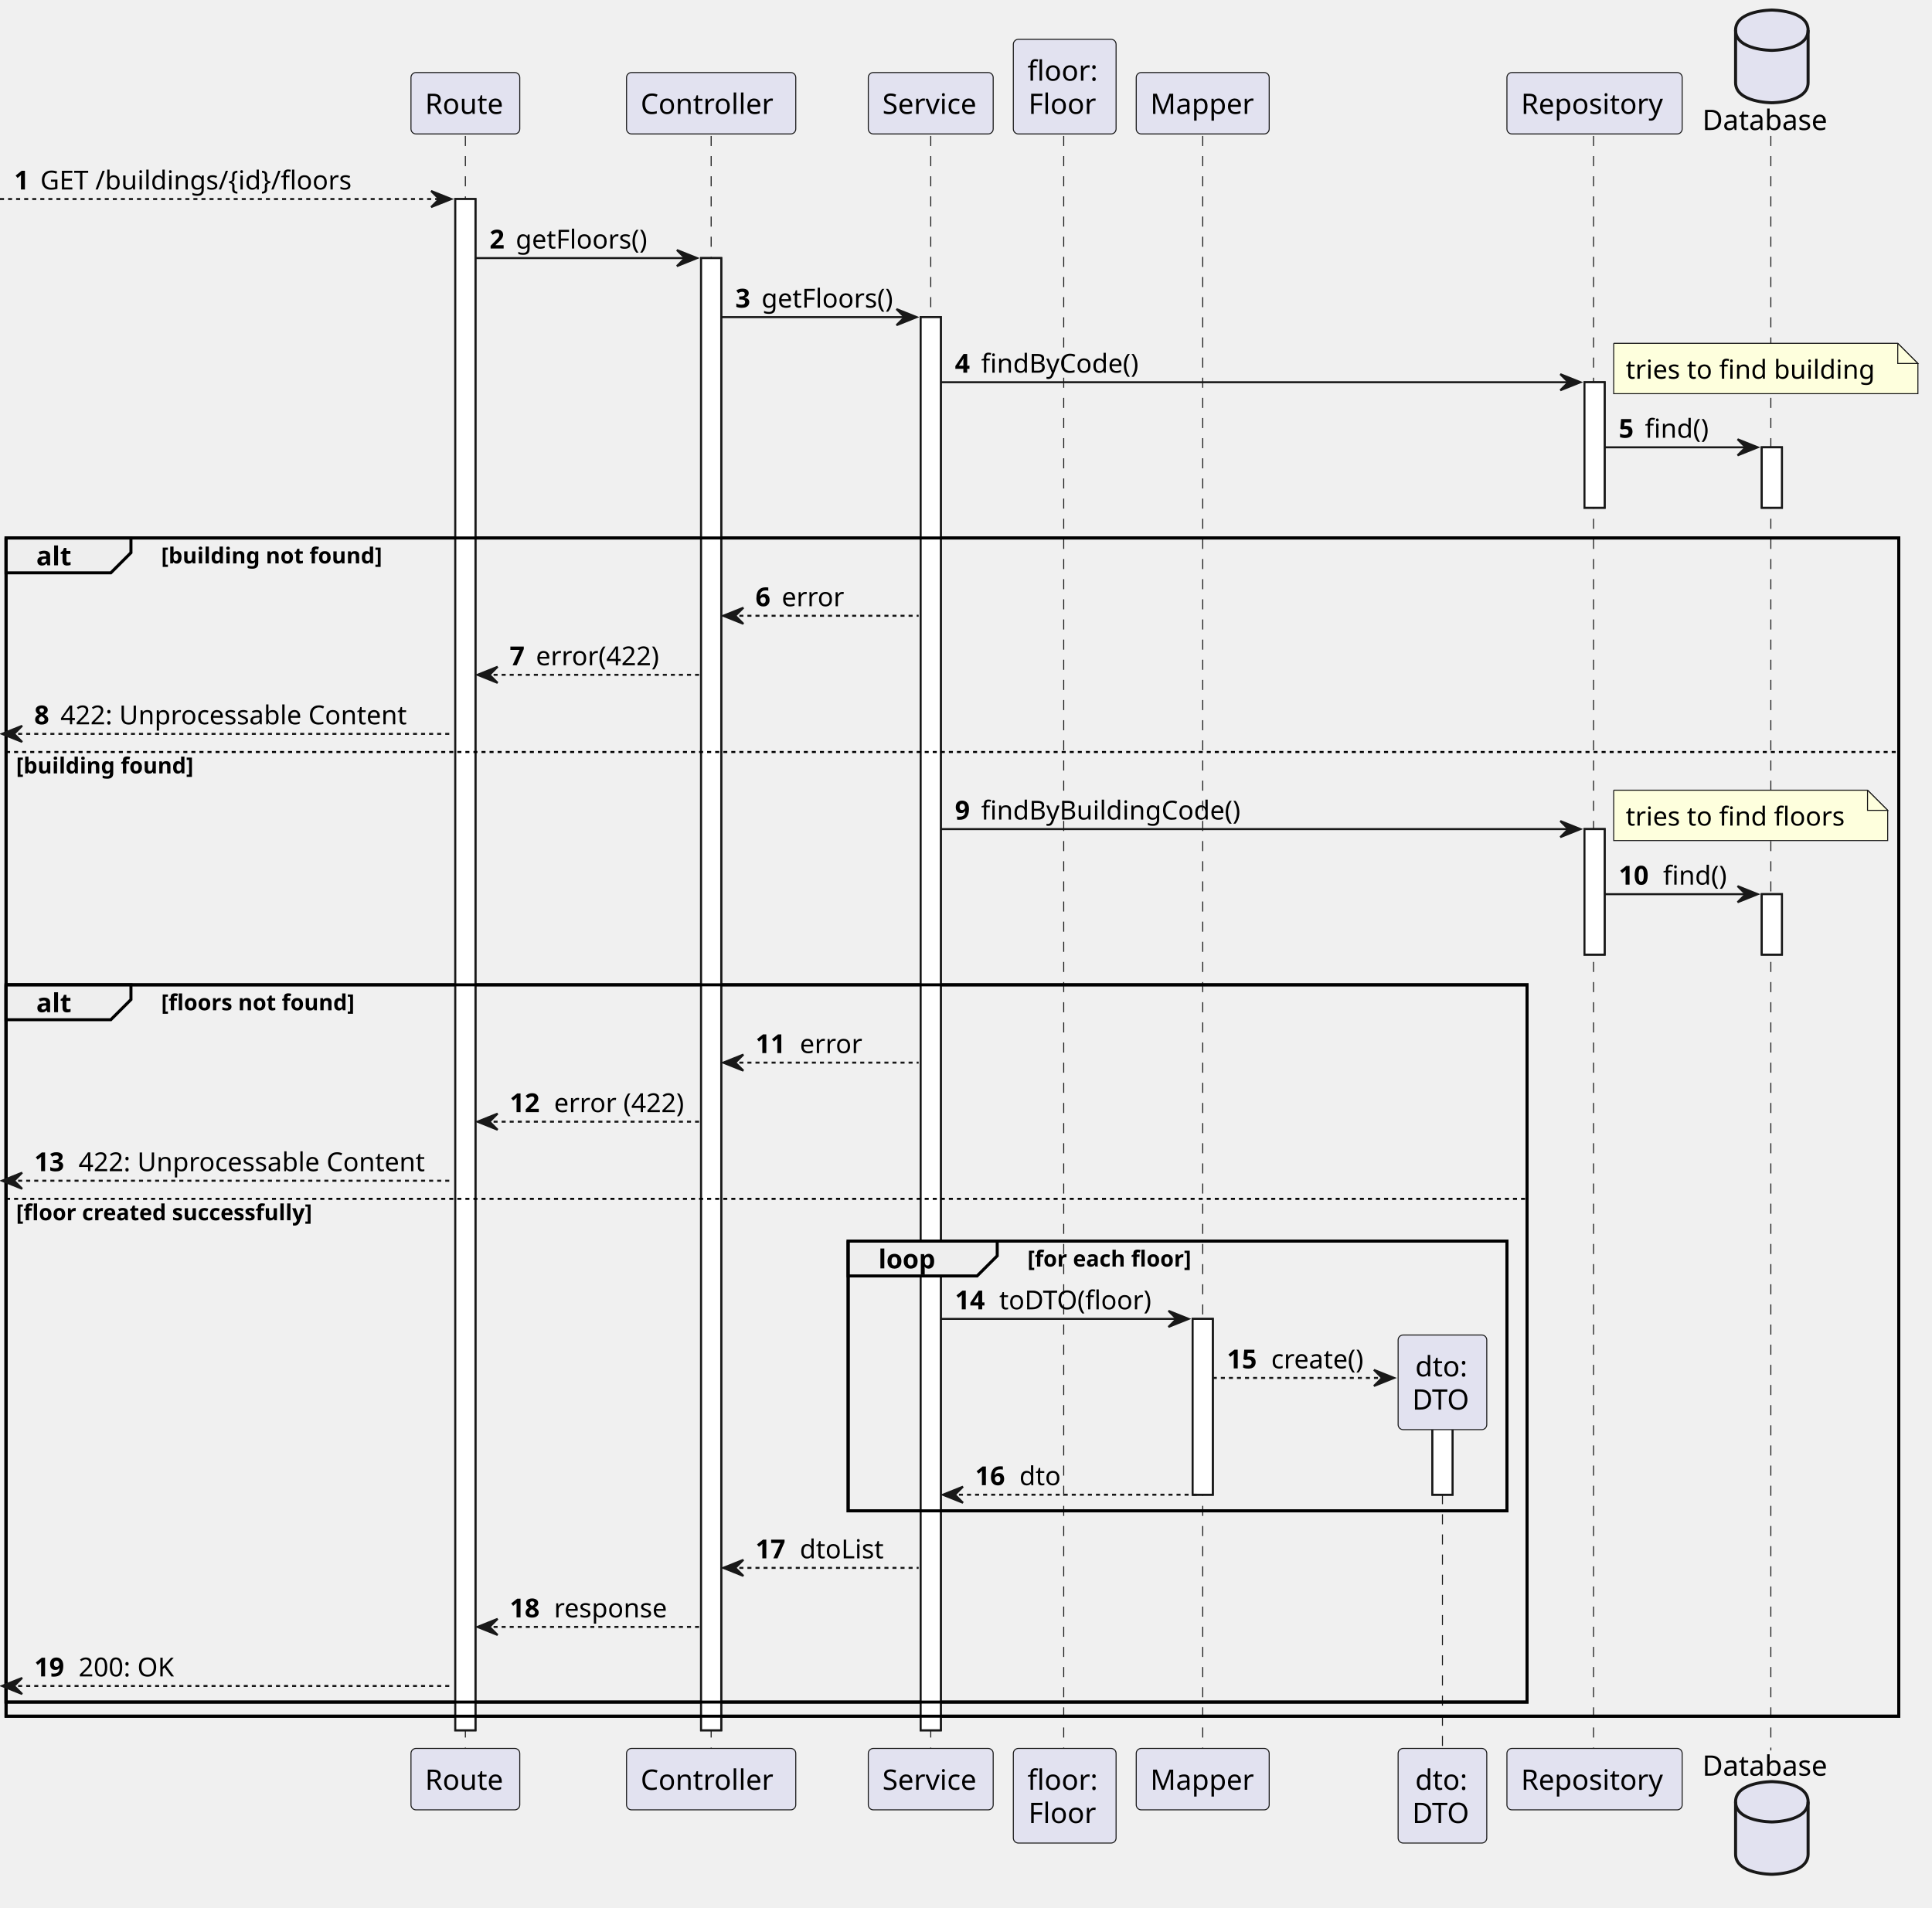
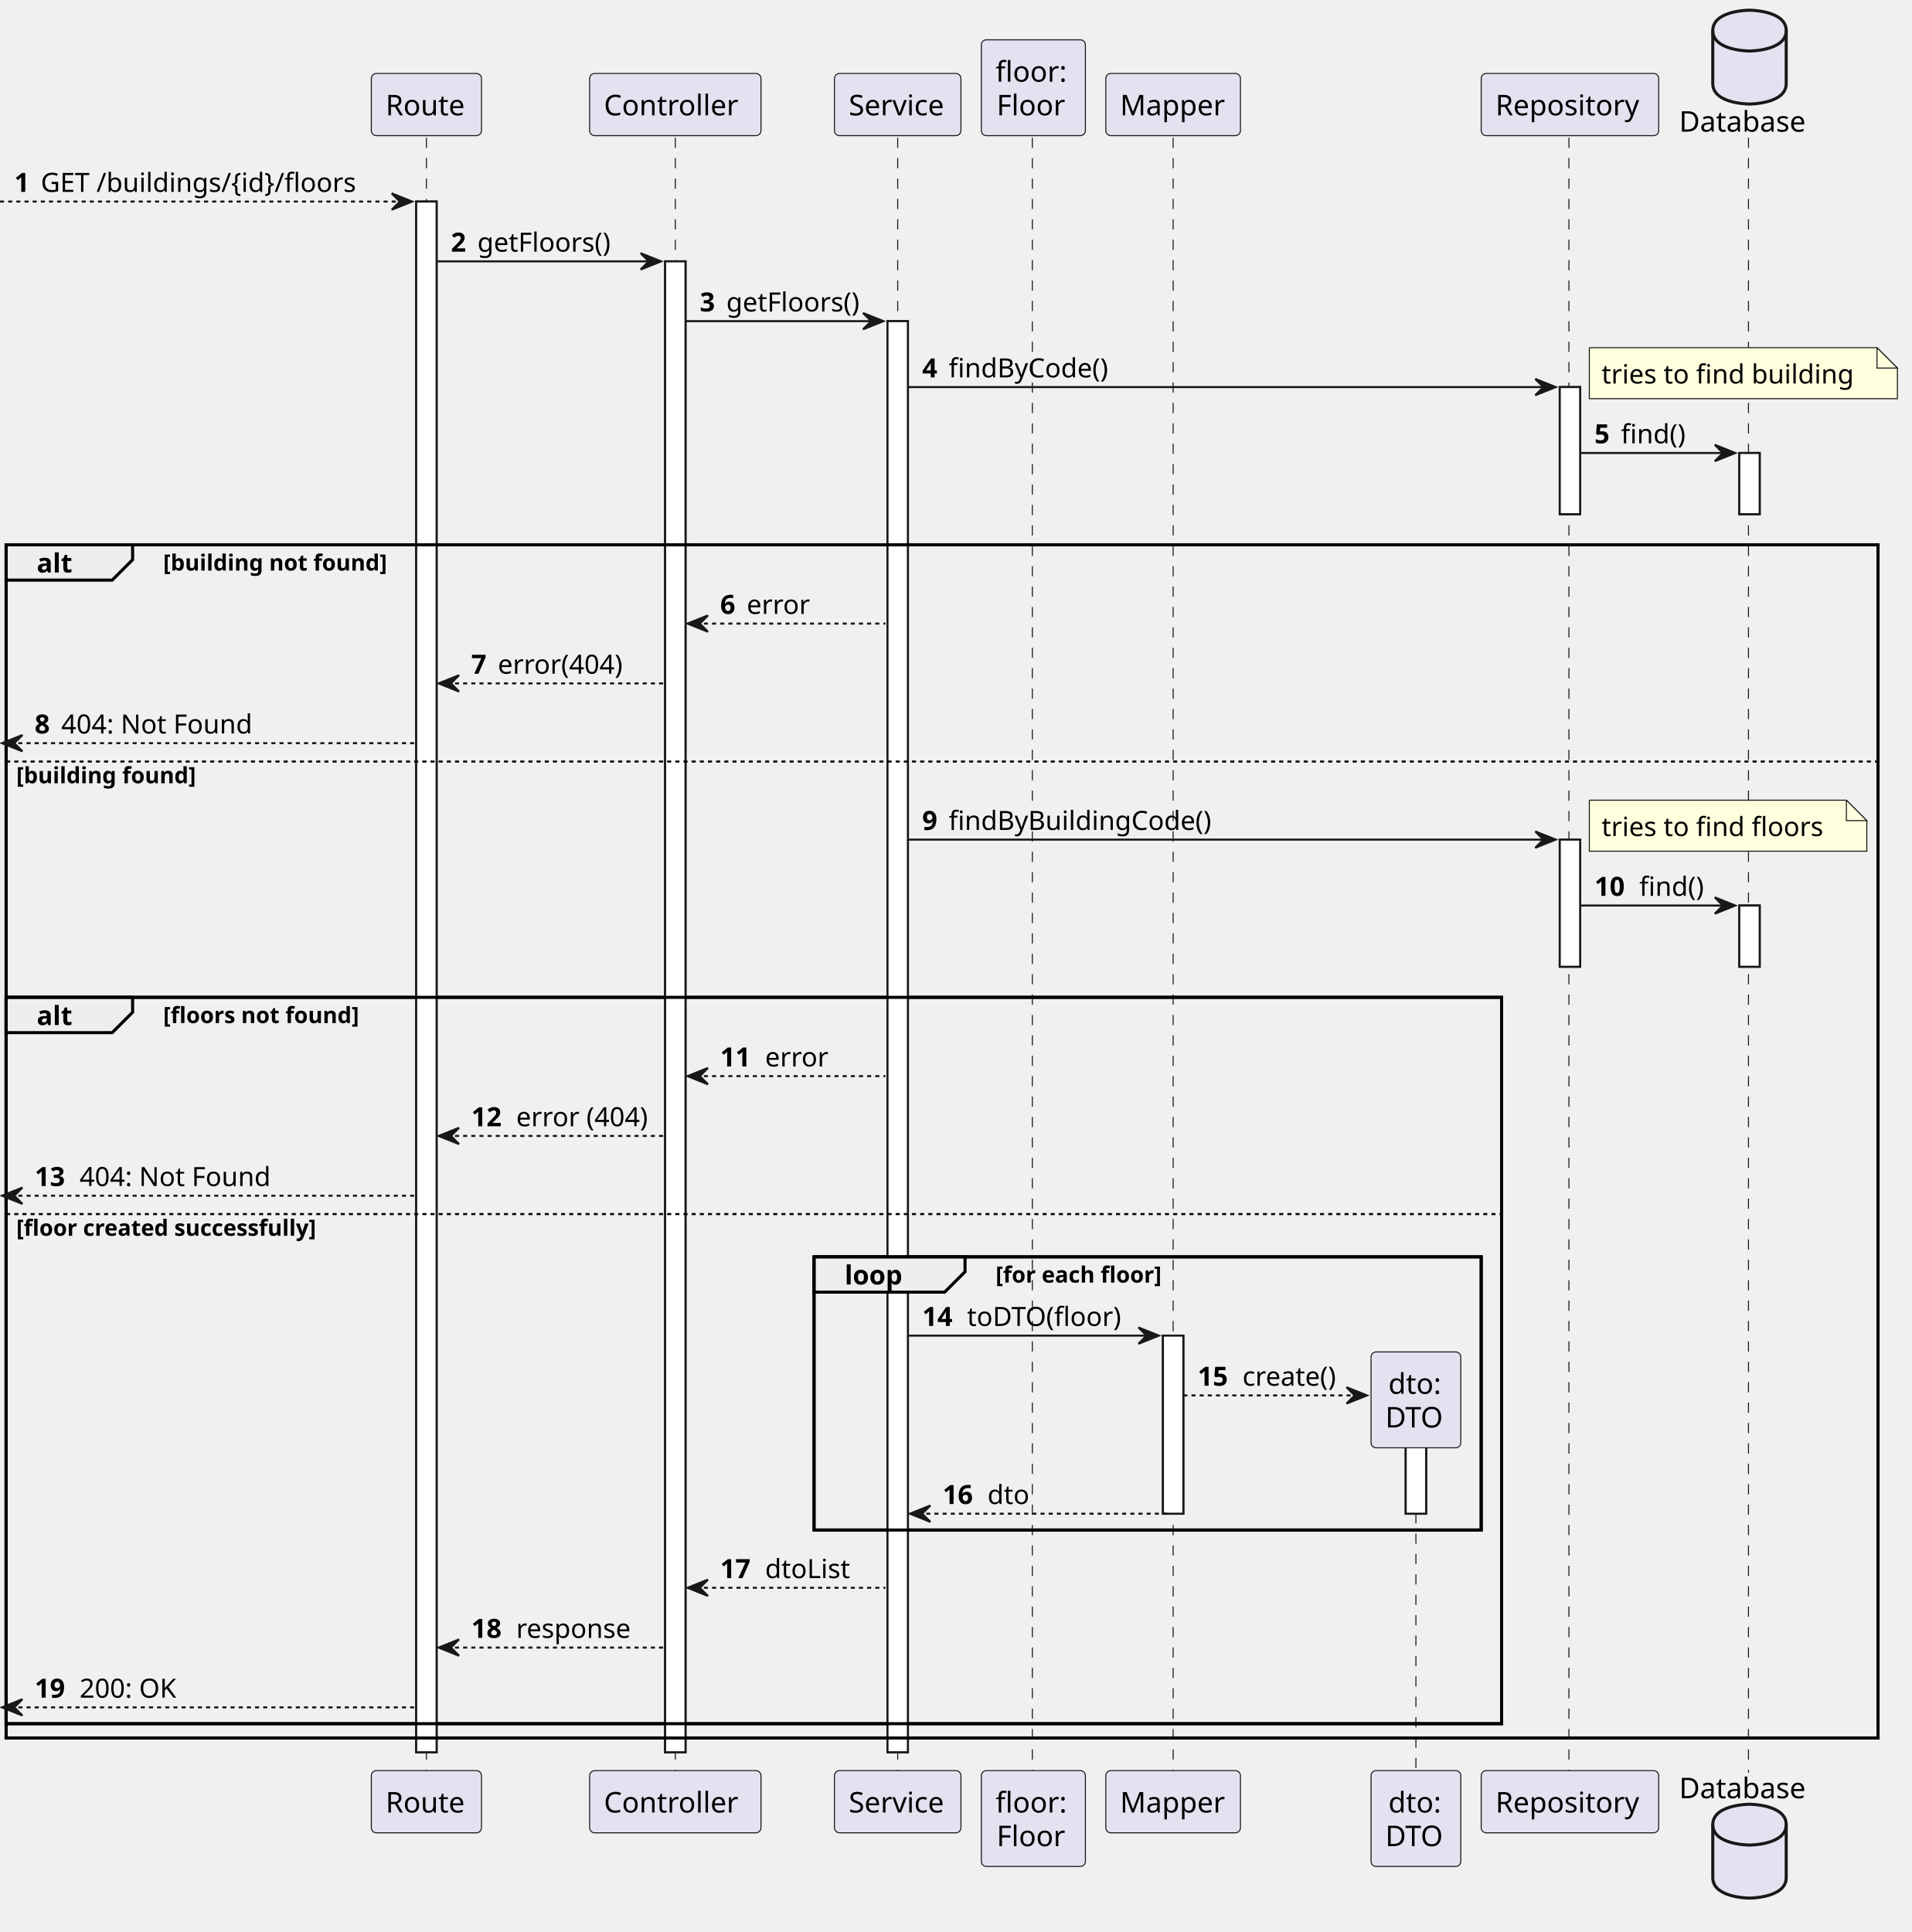
- <svg xmlns="http://www.w3.org/2000/svg" contentStyleType="text/css" height="947px" preserveAspectRatio="none" style="width:959px;height:947px;background:#FFFFFF;" version="1.1" viewBox="0 0 959 947" width="959px" zoomAndPan="magnify">
+ <svg xmlns="http://www.w3.org/2000/svg" contentStyleType="text/css" height="947px" preserveAspectRatio="none" style="width:937px;height:947px;background:#FFFFFF;" version="1.1" viewBox="0 0 937 947" width="937px" zoomAndPan="magnify">
  <defs />
  <g>
-     <rect fill="#FFFFFF" height="760.098" style="stroke:#181818;stroke-width:1.0;" width="10" x="226" y="98.799" />
-     <rect fill="#FFFFFF" height="730.787" style="stroke:#181818;stroke-width:1.0;" width="10" x="348" y="128.109" />
-     <rect fill="#FFFFFF" height="701.477" style="stroke:#181818;stroke-width:1.0;" width="10" x="457" y="157.42" />
-     <rect fill="#FFFFFF" height="87.287" style="stroke:#181818;stroke-width:1.0;" width="10" x="592" y="654.678" />
-     <rect fill="#FFFFFF" height="47.977" style="stroke:#181818;stroke-width:1.0;" width="10" x="711" y="693.988" />
-     <rect fill="#FFFFFF" height="62.31" style="stroke:#181818;stroke-width:1.0;" width="10" x="786.5" y="189.731" />
-     <rect fill="#FFFFFF" height="62.31" style="stroke:#181818;stroke-width:1.0;" width="10" x="786.5" y="411.549" />
-     <rect fill="#FFFFFF" height="30" style="stroke:#181818;stroke-width:1.0;" width="10" x="874.5" y="222.041" />
-     <rect fill="#FFFFFF" height="30" style="stroke:#181818;stroke-width:1.0;" width="10" x="874.5" y="443.859" />
-     <rect fill="none" height="584.856" style="stroke:#000000;stroke-width:1.5;" width="939.5" x="3" y="267.041" />
-     <rect fill="none" height="356.037" style="stroke:#000000;stroke-width:1.5;" width="755" x="3" y="488.859" />
-     <rect fill="none" height="133.908" style="stroke:#000000;stroke-width:1.5;" width="327" x="421" y="616.057" />
-     <line style="stroke:#181818;stroke-width:0.5;stroke-dasharray:5.0,5.0;" x1="231" x2="231" y1="67.488" y2="868.896" />
-     <line style="stroke:#181818;stroke-width:0.5;stroke-dasharray:5.0,5.0;" x1="353" x2="353" y1="67.488" y2="868.896" />
-     <line style="stroke:#181818;stroke-width:0.5;stroke-dasharray:5.0,5.0;" x1="462" x2="462" y1="67.488" y2="868.896" />
-     <line style="stroke:#181818;stroke-width:0.5;stroke-dasharray:5.0,5.0;" x1="528" x2="528" y1="67.488" y2="868.896" />
-     <line style="stroke:#181818;stroke-width:0.5;stroke-dasharray:5.0,5.0;" x1="597" x2="597" y1="67.488" y2="868.896" />
-     <line style="stroke:#181818;stroke-width:0.5;stroke-dasharray:5.0,5.0;" x1="716" x2="716" y1="701.666" y2="868.896" />
-     <line style="stroke:#181818;stroke-width:0.5;stroke-dasharray:5.0,5.0;" x1="791" x2="791" y1="67.488" y2="868.896" />
-     <line style="stroke:#181818;stroke-width:0.5;stroke-dasharray:5.0,5.0;" x1="879" x2="879" y1="67.488" y2="868.896" />
-     <rect fill="#E2E2F0" height="30.488" rx="2.5" ry="2.5" style="stroke:#181818;stroke-width:0.5;" width="54" x="204" y="36" />
-     <text fill="#000000" font-family="sans-serif" font-size="14" lengthAdjust="spacing" textLength="40" x="211" y="56.535">Route</text>
-     <rect fill="#E2E2F0" height="30.488" rx="2.5" ry="2.5" style="stroke:#181818;stroke-width:0.5;" width="54" x="204" y="867.896" />
-     <text fill="#000000" font-family="sans-serif" font-size="14" lengthAdjust="spacing" textLength="40" x="211" y="888.432">Route</text>
-     <rect fill="#E2E2F0" height="30.488" rx="2.5" ry="2.5" style="stroke:#181818;stroke-width:0.5;" width="84" x="311" y="36" />
-     <text fill="#000000" font-family="sans-serif" font-size="14" lengthAdjust="spacing" textLength="70" x="318" y="56.535">Controller</text>
-     <rect fill="#E2E2F0" height="30.488" rx="2.5" ry="2.5" style="stroke:#181818;stroke-width:0.5;" width="84" x="311" y="867.896" />
-     <text fill="#000000" font-family="sans-serif" font-size="14" lengthAdjust="spacing" textLength="70" x="318" y="888.432">Controller</text>
-     <rect fill="#E2E2F0" height="30.488" rx="2.5" ry="2.5" style="stroke:#181818;stroke-width:0.5;" width="62" x="431" y="36" />
-     <text fill="#000000" font-family="sans-serif" font-size="14" lengthAdjust="spacing" textLength="48" x="438" y="56.535">Service</text>
-     <rect fill="#E2E2F0" height="30.488" rx="2.5" ry="2.5" style="stroke:#181818;stroke-width:0.5;" width="62" x="431" y="867.896" />
-     <text fill="#000000" font-family="sans-serif" font-size="14" lengthAdjust="spacing" textLength="48" x="438" y="888.432">Service</text>
-     <rect fill="#E2E2F0" height="46.977" rx="2.5" ry="2.5" style="stroke:#181818;stroke-width:0.5;" width="51" x="503" y="19.512" />
-     <text fill="#000000" font-family="sans-serif" font-size="14" lengthAdjust="spacing" textLength="37" x="510" y="40.047">floor:</text>
-     <text fill="#000000" font-family="sans-serif" font-size="14" lengthAdjust="spacing" textLength="36" x="510.5" y="56.535">Floor</text>
-     <rect fill="#E2E2F0" height="46.977" rx="2.5" ry="2.5" style="stroke:#181818;stroke-width:0.5;" width="51" x="503" y="867.896" />
-     <text fill="#000000" font-family="sans-serif" font-size="14" lengthAdjust="spacing" textLength="37" x="510" y="888.432">floor:</text>
-     <text fill="#000000" font-family="sans-serif" font-size="14" lengthAdjust="spacing" textLength="36" x="510.5" y="904.92">Floor</text>
-     <rect fill="#E2E2F0" height="30.488" rx="2.5" ry="2.5" style="stroke:#181818;stroke-width:0.5;" width="66" x="564" y="36" />
-     <text fill="#000000" font-family="sans-serif" font-size="14" lengthAdjust="spacing" textLength="52" x="571" y="56.535">Mapper</text>
-     <rect fill="#E2E2F0" height="30.488" rx="2.5" ry="2.5" style="stroke:#181818;stroke-width:0.5;" width="66" x="564" y="867.896" />
-     <text fill="#000000" font-family="sans-serif" font-size="14" lengthAdjust="spacing" textLength="52" x="571" y="888.432">Mapper</text>
-     <rect fill="#E2E2F0" height="46.977" rx="2.5" ry="2.5" style="stroke:#181818;stroke-width:0.5;" width="44" x="694" y="867.896" />
-     <text fill="#000000" font-family="sans-serif" font-size="14" lengthAdjust="spacing" textLength="27" x="702.5" y="888.432">dto:</text>
-     <text fill="#000000" font-family="sans-serif" font-size="14" lengthAdjust="spacing" textLength="30" x="701" y="904.92">DTO</text>
-     <rect fill="#E2E2F0" height="30.488" rx="2.5" ry="2.5" style="stroke:#181818;stroke-width:0.5;" width="87" x="748" y="36" />
-     <text fill="#000000" font-family="sans-serif" font-size="14" lengthAdjust="spacing" textLength="73" x="755" y="56.535">Repository</text>
-     <rect fill="#E2E2F0" height="30.488" rx="2.5" ry="2.5" style="stroke:#181818;stroke-width:0.5;" width="87" x="748" y="867.896" />
-     <text fill="#000000" font-family="sans-serif" font-size="14" lengthAdjust="spacing" textLength="73" x="755" y="888.432">Repository</text>
-     <text fill="#000000" font-family="sans-serif" font-size="14" lengthAdjust="spacing" textLength="63" x="845" y="64.535">Database</text>
-     <path d="M861.5,15 C861.5,5 879.5,5 879.5,5 C879.5,5 897.5,5 897.5,15 L897.5,41 C897.5,51 879.5,51 879.5,51 C879.5,51 861.5,51 861.5,41 L861.5,15 " fill="#E2E2F0" style="stroke:#181818;stroke-width:1.5;" />
-     <path d="M861.5,15 C861.5,25 879.5,25 879.5,25 C879.5,25 897.5,25 897.5,15 " fill="none" style="stroke:#181818;stroke-width:1.5;" />
-     <text fill="#000000" font-family="sans-serif" font-size="14" lengthAdjust="spacing" textLength="63" x="845" y="881.432">Database</text>
-     <path d="M861.5,894.385 C861.5,884.385 879.5,884.385 879.5,884.385 C879.5,884.385 897.5,884.385 897.5,894.385 L897.5,920.385 C897.5,930.385 879.5,930.385 879.5,930.385 C879.5,930.385 861.5,930.385 861.5,920.385 L861.5,894.385 " fill="#E2E2F0" style="stroke:#181818;stroke-width:1.5;" />
-     <path d="M861.5,894.385 C861.5,904.385 879.5,904.385 879.5,904.385 C879.5,904.385 897.5,904.385 897.5,894.385 " fill="none" style="stroke:#181818;stroke-width:1.5;" />
-     <rect fill="#FFFFFF" height="760.098" style="stroke:#181818;stroke-width:1.0;" width="10" x="226" y="98.799" />
-     <rect fill="#FFFFFF" height="730.787" style="stroke:#181818;stroke-width:1.0;" width="10" x="348" y="128.109" />
-     <rect fill="#FFFFFF" height="701.477" style="stroke:#181818;stroke-width:1.0;" width="10" x="457" y="157.42" />
-     <rect fill="#FFFFFF" height="87.287" style="stroke:#181818;stroke-width:1.0;" width="10" x="592" y="654.678" />
-     <rect fill="#FFFFFF" height="47.977" style="stroke:#181818;stroke-width:1.0;" width="10" x="711" y="693.988" />
-     <rect fill="#FFFFFF" height="62.31" style="stroke:#181818;stroke-width:1.0;" width="10" x="786.5" y="189.731" />
-     <rect fill="#FFFFFF" height="62.31" style="stroke:#181818;stroke-width:1.0;" width="10" x="786.5" y="411.549" />
-     <rect fill="#FFFFFF" height="30" style="stroke:#181818;stroke-width:1.0;" width="10" x="874.5" y="222.041" />
-     <rect fill="#FFFFFF" height="30" style="stroke:#181818;stroke-width:1.0;" width="10" x="874.5" y="443.859" />
-     <polygon fill="#181818" points="214,94.799,224,98.799,214,102.799,218,98.799" style="stroke:#181818;stroke-width:1.0;" />
-     <line style="stroke:#181818;stroke-width:1.0;stroke-dasharray:2.0,2.0;" x1="0" x2="220" y1="98.799" y2="98.799" />
+     <rect fill="#FFFFFF" height="760.098" style="stroke:#181818;stroke-width:1.0;" width="10" x="204" y="98.799" />
+     <rect fill="#FFFFFF" height="730.787" style="stroke:#181818;stroke-width:1.0;" width="10" x="326" y="128.109" />
+     <rect fill="#FFFFFF" height="701.477" style="stroke:#181818;stroke-width:1.0;" width="10" x="435" y="157.42" />
+     <rect fill="#FFFFFF" height="87.287" style="stroke:#181818;stroke-width:1.0;" width="10" x="570" y="654.678" />
+     <rect fill="#FFFFFF" height="47.977" style="stroke:#181818;stroke-width:1.0;" width="10" x="689" y="693.988" />
+     <rect fill="#FFFFFF" height="62.31" style="stroke:#181818;stroke-width:1.0;" width="10" x="764.5" y="189.731" />
+     <rect fill="#FFFFFF" height="62.31" style="stroke:#181818;stroke-width:1.0;" width="10" x="764.5" y="411.549" />
+     <rect fill="#FFFFFF" height="30" style="stroke:#181818;stroke-width:1.0;" width="10" x="852.5" y="222.041" />
+     <rect fill="#FFFFFF" height="30" style="stroke:#181818;stroke-width:1.0;" width="10" x="852.5" y="443.859" />
+     <rect fill="none" height="584.856" style="stroke:#000000;stroke-width:1.5;" width="917.5" x="3" y="267.041" />
+     <rect fill="none" height="356.037" style="stroke:#000000;stroke-width:1.5;" width="733" x="3" y="488.859" />
+     <rect fill="none" height="133.908" style="stroke:#000000;stroke-width:1.5;" width="327" x="399" y="616.057" />
+     <line style="stroke:#181818;stroke-width:0.5;stroke-dasharray:5.0,5.0;" x1="209" x2="209" y1="67.488" y2="868.896" />
+     <line style="stroke:#181818;stroke-width:0.5;stroke-dasharray:5.0,5.0;" x1="331" x2="331" y1="67.488" y2="868.896" />
+     <line style="stroke:#181818;stroke-width:0.5;stroke-dasharray:5.0,5.0;" x1="440" x2="440" y1="67.488" y2="868.896" />
+     <line style="stroke:#181818;stroke-width:0.5;stroke-dasharray:5.0,5.0;" x1="506" x2="506" y1="67.488" y2="868.896" />
+     <line style="stroke:#181818;stroke-width:0.5;stroke-dasharray:5.0,5.0;" x1="575" x2="575" y1="67.488" y2="868.896" />
+     <line style="stroke:#181818;stroke-width:0.5;stroke-dasharray:5.0,5.0;" x1="694" x2="694" y1="701.666" y2="868.896" />
+     <line style="stroke:#181818;stroke-width:0.5;stroke-dasharray:5.0,5.0;" x1="769" x2="769" y1="67.488" y2="868.896" />
+     <line style="stroke:#181818;stroke-width:0.5;stroke-dasharray:5.0,5.0;" x1="857" x2="857" y1="67.488" y2="868.896" />
+     <rect fill="#E2E2F0" height="30.488" rx="2.5" ry="2.5" style="stroke:#181818;stroke-width:0.5;" width="54" x="182" y="36" />
+     <text fill="#000000" font-family="sans-serif" font-size="14" lengthAdjust="spacing" textLength="40" x="189" y="56.535">Route</text>
+     <rect fill="#E2E2F0" height="30.488" rx="2.5" ry="2.5" style="stroke:#181818;stroke-width:0.5;" width="54" x="182" y="867.896" />
+     <text fill="#000000" font-family="sans-serif" font-size="14" lengthAdjust="spacing" textLength="40" x="189" y="888.432">Route</text>
+     <rect fill="#E2E2F0" height="30.488" rx="2.5" ry="2.5" style="stroke:#181818;stroke-width:0.5;" width="84" x="289" y="36" />
+     <text fill="#000000" font-family="sans-serif" font-size="14" lengthAdjust="spacing" textLength="70" x="296" y="56.535">Controller</text>
+     <rect fill="#E2E2F0" height="30.488" rx="2.5" ry="2.5" style="stroke:#181818;stroke-width:0.5;" width="84" x="289" y="867.896" />
+     <text fill="#000000" font-family="sans-serif" font-size="14" lengthAdjust="spacing" textLength="70" x="296" y="888.432">Controller</text>
+     <rect fill="#E2E2F0" height="30.488" rx="2.5" ry="2.5" style="stroke:#181818;stroke-width:0.5;" width="62" x="409" y="36" />
+     <text fill="#000000" font-family="sans-serif" font-size="14" lengthAdjust="spacing" textLength="48" x="416" y="56.535">Service</text>
+     <rect fill="#E2E2F0" height="30.488" rx="2.5" ry="2.5" style="stroke:#181818;stroke-width:0.5;" width="62" x="409" y="867.896" />
+     <text fill="#000000" font-family="sans-serif" font-size="14" lengthAdjust="spacing" textLength="48" x="416" y="888.432">Service</text>
+     <rect fill="#E2E2F0" height="46.977" rx="2.5" ry="2.5" style="stroke:#181818;stroke-width:0.5;" width="51" x="481" y="19.512" />
+     <text fill="#000000" font-family="sans-serif" font-size="14" lengthAdjust="spacing" textLength="37" x="488" y="40.047">floor:</text>
+     <text fill="#000000" font-family="sans-serif" font-size="14" lengthAdjust="spacing" textLength="36" x="488.5" y="56.535">Floor</text>
+     <rect fill="#E2E2F0" height="46.977" rx="2.5" ry="2.5" style="stroke:#181818;stroke-width:0.5;" width="51" x="481" y="867.896" />
+     <text fill="#000000" font-family="sans-serif" font-size="14" lengthAdjust="spacing" textLength="37" x="488" y="888.432">floor:</text>
+     <text fill="#000000" font-family="sans-serif" font-size="14" lengthAdjust="spacing" textLength="36" x="488.5" y="904.92">Floor</text>
+     <rect fill="#E2E2F0" height="30.488" rx="2.5" ry="2.5" style="stroke:#181818;stroke-width:0.5;" width="66" x="542" y="36" />
+     <text fill="#000000" font-family="sans-serif" font-size="14" lengthAdjust="spacing" textLength="52" x="549" y="56.535">Mapper</text>
+     <rect fill="#E2E2F0" height="30.488" rx="2.5" ry="2.5" style="stroke:#181818;stroke-width:0.5;" width="66" x="542" y="867.896" />
+     <text fill="#000000" font-family="sans-serif" font-size="14" lengthAdjust="spacing" textLength="52" x="549" y="888.432">Mapper</text>
+     <rect fill="#E2E2F0" height="46.977" rx="2.5" ry="2.5" style="stroke:#181818;stroke-width:0.5;" width="44" x="672" y="867.896" />
+     <text fill="#000000" font-family="sans-serif" font-size="14" lengthAdjust="spacing" textLength="27" x="680.5" y="888.432">dto:</text>
+     <text fill="#000000" font-family="sans-serif" font-size="14" lengthAdjust="spacing" textLength="30" x="679" y="904.92">DTO</text>
+     <rect fill="#E2E2F0" height="30.488" rx="2.5" ry="2.5" style="stroke:#181818;stroke-width:0.5;" width="87" x="726" y="36" />
+     <text fill="#000000" font-family="sans-serif" font-size="14" lengthAdjust="spacing" textLength="73" x="733" y="56.535">Repository</text>
+     <rect fill="#E2E2F0" height="30.488" rx="2.5" ry="2.5" style="stroke:#181818;stroke-width:0.5;" width="87" x="726" y="867.896" />
+     <text fill="#000000" font-family="sans-serif" font-size="14" lengthAdjust="spacing" textLength="73" x="733" y="888.432">Repository</text>
+     <text fill="#000000" font-family="sans-serif" font-size="14" lengthAdjust="spacing" textLength="63" x="823" y="64.535">Database</text>
+     <path d="M839.5,15 C839.5,5 857.5,5 857.5,5 C857.5,5 875.5,5 875.5,15 L875.5,41 C875.5,51 857.5,51 857.5,51 C857.5,51 839.5,51 839.5,41 L839.5,15 " fill="#E2E2F0" style="stroke:#181818;stroke-width:1.5;" />
+     <path d="M839.5,15 C839.5,25 857.5,25 857.5,25 C857.5,25 875.5,25 875.5,15 " fill="none" style="stroke:#181818;stroke-width:1.5;" />
+     <text fill="#000000" font-family="sans-serif" font-size="14" lengthAdjust="spacing" textLength="63" x="823" y="881.432">Database</text>
+     <path d="M839.5,894.385 C839.5,884.385 857.5,884.385 857.5,884.385 C857.5,884.385 875.5,884.385 875.5,894.385 L875.5,920.385 C875.5,930.385 857.5,930.385 857.5,930.385 C857.5,930.385 839.5,930.385 839.5,920.385 L839.5,894.385 " fill="#E2E2F0" style="stroke:#181818;stroke-width:1.5;" />
+     <path d="M839.5,894.385 C839.5,904.385 857.5,904.385 857.5,904.385 C857.5,904.385 875.5,904.385 875.5,894.385 " fill="none" style="stroke:#181818;stroke-width:1.5;" />
+     <rect fill="#FFFFFF" height="760.098" style="stroke:#181818;stroke-width:1.0;" width="10" x="204" y="98.799" />
+     <rect fill="#FFFFFF" height="730.787" style="stroke:#181818;stroke-width:1.0;" width="10" x="326" y="128.109" />
+     <rect fill="#FFFFFF" height="701.477" style="stroke:#181818;stroke-width:1.0;" width="10" x="435" y="157.42" />
+     <rect fill="#FFFFFF" height="87.287" style="stroke:#181818;stroke-width:1.0;" width="10" x="570" y="654.678" />
+     <rect fill="#FFFFFF" height="47.977" style="stroke:#181818;stroke-width:1.0;" width="10" x="689" y="693.988" />
+     <rect fill="#FFFFFF" height="62.31" style="stroke:#181818;stroke-width:1.0;" width="10" x="764.5" y="189.731" />
+     <rect fill="#FFFFFF" height="62.31" style="stroke:#181818;stroke-width:1.0;" width="10" x="764.5" y="411.549" />
+     <rect fill="#FFFFFF" height="30" style="stroke:#181818;stroke-width:1.0;" width="10" x="852.5" y="222.041" />
+     <rect fill="#FFFFFF" height="30" style="stroke:#181818;stroke-width:1.0;" width="10" x="852.5" y="443.859" />
+     <polygon fill="#181818" points="192,94.799,202,98.799,192,102.799,196,98.799" style="stroke:#181818;stroke-width:1.0;" />
+     <line style="stroke:#181818;stroke-width:1.0;stroke-dasharray:2.0,2.0;" x1="0" x2="198" y1="98.799" y2="98.799" />
    <text fill="#000000" font-family="sans-serif" font-size="13" font-weight="bold" lengthAdjust="spacing" textLength="9" x="7" y="94.057">1</text>
    <text fill="#000000" font-family="sans-serif" font-size="13" lengthAdjust="spacing" textLength="165" x="20" y="94.057">GET /buildings/{id}/floors</text>
-     <polygon fill="#181818" points="336,124.109,346,128.109,336,132.109,340,128.109" style="stroke:#181818;stroke-width:1.0;" />
-     <line style="stroke:#181818;stroke-width:1.0;" x1="236" x2="342" y1="128.109" y2="128.109" />
-     <text fill="#000000" font-family="sans-serif" font-size="13" font-weight="bold" lengthAdjust="spacing" textLength="9" x="243" y="123.367">2</text>
-     <text fill="#000000" font-family="sans-serif" font-size="13" lengthAdjust="spacing" textLength="67" x="256" y="123.367">getFloors()</text>
-     <polygon fill="#181818" points="445,153.42,455,157.42,445,161.42,449,157.42" style="stroke:#181818;stroke-width:1.0;" />
-     <line style="stroke:#181818;stroke-width:1.0;" x1="358" x2="451" y1="157.42" y2="157.42" />
-     <text fill="#000000" font-family="sans-serif" font-size="13" font-weight="bold" lengthAdjust="spacing" textLength="9" x="365" y="152.678">3</text>
-     <text fill="#000000" font-family="sans-serif" font-size="13" lengthAdjust="spacing" textLength="67" x="378" y="152.678">getFloors()</text>
-     <polygon fill="#181818" points="774.5,185.731,784.5,189.731,774.5,193.731,778.5,189.731" style="stroke:#181818;stroke-width:1.0;" />
-     <line style="stroke:#181818;stroke-width:1.0;" x1="467" x2="780.5" y1="189.731" y2="189.731" />
-     <text fill="#000000" font-family="sans-serif" font-size="13" font-weight="bold" lengthAdjust="spacing" textLength="9" x="474" y="184.988">4</text>
-     <text fill="#000000" font-family="sans-serif" font-size="13" lengthAdjust="spacing" textLength="79" x="487" y="184.988">findByCode()</text>
-     <path d="M801,170.42 L801,195.42 L952,195.42 L952,180.42 L942,170.42 L801,170.42 " fill="#FEFFDD" style="stroke:#181818;stroke-width:0.5;" />
-     <path d="M942,170.42 L942,180.42 L952,180.42 L942,170.42 " fill="#FEFFDD" style="stroke:#181818;stroke-width:0.5;" />
-     <text fill="#000000" font-family="sans-serif" font-size="13" lengthAdjust="spacing" textLength="130" x="807" y="187.988">tries to find building</text>
-     <polygon fill="#181818" points="862.5,218.041,872.5,222.041,862.5,226.041,866.5,222.041" style="stroke:#181818;stroke-width:1.0;" />
-     <line style="stroke:#181818;stroke-width:1.0;" x1="796.5" x2="868.5" y1="222.041" y2="222.041" />
-     <text fill="#000000" font-family="sans-serif" font-size="13" font-weight="bold" lengthAdjust="spacing" textLength="9" x="803.5" y="217.299">5</text>
-     <text fill="#000000" font-family="sans-serif" font-size="13" lengthAdjust="spacing" textLength="33" x="816.5" y="217.299">find()</text>
+     <polygon fill="#181818" points="314,124.109,324,128.109,314,132.109,318,128.109" style="stroke:#181818;stroke-width:1.0;" />
+     <line style="stroke:#181818;stroke-width:1.0;" x1="214" x2="320" y1="128.109" y2="128.109" />
+     <text fill="#000000" font-family="sans-serif" font-size="13" font-weight="bold" lengthAdjust="spacing" textLength="9" x="221" y="123.367">2</text>
+     <text fill="#000000" font-family="sans-serif" font-size="13" lengthAdjust="spacing" textLength="67" x="234" y="123.367">getFloors()</text>
+     <polygon fill="#181818" points="423,153.42,433,157.42,423,161.42,427,157.42" style="stroke:#181818;stroke-width:1.0;" />
+     <line style="stroke:#181818;stroke-width:1.0;" x1="336" x2="429" y1="157.42" y2="157.42" />
+     <text fill="#000000" font-family="sans-serif" font-size="13" font-weight="bold" lengthAdjust="spacing" textLength="9" x="343" y="152.678">3</text>
+     <text fill="#000000" font-family="sans-serif" font-size="13" lengthAdjust="spacing" textLength="67" x="356" y="152.678">getFloors()</text>
+     <polygon fill="#181818" points="752.5,185.731,762.5,189.731,752.5,193.731,756.5,189.731" style="stroke:#181818;stroke-width:1.0;" />
+     <line style="stroke:#181818;stroke-width:1.0;" x1="445" x2="758.5" y1="189.731" y2="189.731" />
+     <text fill="#000000" font-family="sans-serif" font-size="13" font-weight="bold" lengthAdjust="spacing" textLength="9" x="452" y="184.988">4</text>
+     <text fill="#000000" font-family="sans-serif" font-size="13" lengthAdjust="spacing" textLength="79" x="465" y="184.988">findByCode()</text>
+     <path d="M779,170.42 L779,195.42 L930,195.42 L930,180.42 L920,170.42 L779,170.42 " fill="#FEFFDD" style="stroke:#181818;stroke-width:0.5;" />
+     <path d="M920,170.42 L920,180.42 L930,180.42 L920,170.42 " fill="#FEFFDD" style="stroke:#181818;stroke-width:0.5;" />
+     <text fill="#000000" font-family="sans-serif" font-size="13" lengthAdjust="spacing" textLength="130" x="785" y="187.988">tries to find building</text>
+     <polygon fill="#181818" points="840.5,218.041,850.5,222.041,840.5,226.041,844.5,222.041" style="stroke:#181818;stroke-width:1.0;" />
+     <line style="stroke:#181818;stroke-width:1.0;" x1="774.5" x2="846.5" y1="222.041" y2="222.041" />
+     <text fill="#000000" font-family="sans-serif" font-size="13" font-weight="bold" lengthAdjust="spacing" textLength="9" x="781.5" y="217.299">5</text>
+     <text fill="#000000" font-family="sans-serif" font-size="13" lengthAdjust="spacing" textLength="33" x="794.5" y="217.299">find()</text>
    <path d="M3,267.041 L65,267.041 L65,274.352 L55,284.352 L3,284.352 L3,267.041 " fill="#EEEEEE" style="stroke:#000000;stroke-width:1.5;" />
-     <rect fill="none" height="584.856" style="stroke:#000000;stroke-width:1.5;" width="939.5" x="3" y="267.041" />
+     <rect fill="none" height="584.856" style="stroke:#000000;stroke-width:1.5;" width="917.5" x="3" y="267.041" />
    <text fill="#000000" font-family="sans-serif" font-size="13" font-weight="bold" lengthAdjust="spacing" textLength="17" x="18" y="280.609">alt</text>
    <text fill="#000000" font-family="sans-serif" font-size="11" font-weight="bold" lengthAdjust="spacing" textLength="114" x="80" y="279.676">[building not found]</text>
-     <polygon fill="#181818" points="369,301.662,359,305.662,369,309.662,365,305.662" style="stroke:#181818;stroke-width:1.0;" />
-     <line style="stroke:#181818;stroke-width:1.0;stroke-dasharray:2.0,2.0;" x1="363" x2="456" y1="305.662" y2="305.662" />
-     <text fill="#000000" font-family="sans-serif" font-size="13" font-weight="bold" lengthAdjust="spacing" textLength="9" x="375" y="300.92">6</text>
-     <text fill="#000000" font-family="sans-serif" font-size="13" lengthAdjust="spacing" textLength="30" x="388" y="300.92">error</text>
-     <polygon fill="#181818" points="247,330.973,237,334.973,247,338.973,243,334.973" style="stroke:#181818;stroke-width:1.0;" />
-     <line style="stroke:#181818;stroke-width:1.0;stroke-dasharray:2.0,2.0;" x1="241" x2="347" y1="334.973" y2="334.973" />
-     <text fill="#000000" font-family="sans-serif" font-size="13" font-weight="bold" lengthAdjust="spacing" textLength="9" x="253" y="330.231">7</text>
-     <text fill="#000000" font-family="sans-serif" font-size="13" lengthAdjust="spacing" textLength="62" x="266" y="330.231">error(422)</text>
+     <polygon fill="#181818" points="347,301.662,337,305.662,347,309.662,343,305.662" style="stroke:#181818;stroke-width:1.0;" />
+     <line style="stroke:#181818;stroke-width:1.0;stroke-dasharray:2.0,2.0;" x1="341" x2="434" y1="305.662" y2="305.662" />
+     <text fill="#000000" font-family="sans-serif" font-size="13" font-weight="bold" lengthAdjust="spacing" textLength="9" x="353" y="300.92">6</text>
+     <text fill="#000000" font-family="sans-serif" font-size="13" lengthAdjust="spacing" textLength="30" x="366" y="300.92">error</text>
+     <polygon fill="#181818" points="225,330.973,215,334.973,225,338.973,221,334.973" style="stroke:#181818;stroke-width:1.0;" />
+     <line style="stroke:#181818;stroke-width:1.0;stroke-dasharray:2.0,2.0;" x1="219" x2="325" y1="334.973" y2="334.973" />
+     <text fill="#000000" font-family="sans-serif" font-size="13" font-weight="bold" lengthAdjust="spacing" textLength="9" x="231" y="330.231">7</text>
+     <text fill="#000000" font-family="sans-serif" font-size="13" lengthAdjust="spacing" textLength="62" x="244" y="330.231">error(404)</text>
    <polygon fill="#181818" points="11,360.283,1,364.283,11,368.283,7,364.283" style="stroke:#181818;stroke-width:1.0;" />
-     <line style="stroke:#181818;stroke-width:1.0;stroke-dasharray:2.0,2.0;" x1="5" x2="225" y1="364.283" y2="364.283" />
+     <line style="stroke:#181818;stroke-width:1.0;stroke-dasharray:2.0,2.0;" x1="5" x2="203" y1="364.283" y2="364.283" />
    <text fill="#000000" font-family="sans-serif" font-size="13" font-weight="bold" lengthAdjust="spacing" textLength="9" x="17" y="359.541">8</text>
-     <text fill="#000000" font-family="sans-serif" font-size="13" lengthAdjust="spacing" textLength="178" x="30" y="359.541">422: Unprocessable Content</text>
-     <line style="stroke:#000000;stroke-width:1.0;stroke-dasharray:2.0,2.0;" x1="3" x2="942.5" y1="373.283" y2="373.283" />
+     <text fill="#000000" font-family="sans-serif" font-size="13" lengthAdjust="spacing" textLength="98" x="30" y="359.541">404: Not Found</text>
+     <line style="stroke:#000000;stroke-width:1.0;stroke-dasharray:2.0,2.0;" x1="3" x2="920.5" y1="373.283" y2="373.283" />
    <text fill="#000000" font-family="sans-serif" font-size="11" font-weight="bold" lengthAdjust="spacing" textLength="92" x="8" y="383.918">[building found]</text>
-     <polygon fill="#181818" points="774.5,407.549,784.5,411.549,774.5,415.549,778.5,411.549" style="stroke:#181818;stroke-width:1.0;" />
-     <line style="stroke:#181818;stroke-width:1.0;" x1="467" x2="780.5" y1="411.549" y2="411.549" />
-     <text fill="#000000" font-family="sans-serif" font-size="13" font-weight="bold" lengthAdjust="spacing" textLength="9" x="474" y="406.807">9</text>
-     <text fill="#000000" font-family="sans-serif" font-size="13" lengthAdjust="spacing" textLength="130" x="487" y="406.807">findByBuildingCode()</text>
-     <path d="M801,392.238 L801,417.238 L937,417.238 L937,402.238 L927,392.238 L801,392.238 " fill="#FEFFDD" style="stroke:#181818;stroke-width:0.5;" />
-     <path d="M927,392.238 L927,402.238 L937,402.238 L927,392.238 " fill="#FEFFDD" style="stroke:#181818;stroke-width:0.5;" />
-     <text fill="#000000" font-family="sans-serif" font-size="13" lengthAdjust="spacing" textLength="115" x="807" y="409.807">tries to find floors</text>
-     <polygon fill="#181818" points="862.5,439.859,872.5,443.859,862.5,447.859,866.5,443.859" style="stroke:#181818;stroke-width:1.0;" />
-     <line style="stroke:#181818;stroke-width:1.0;" x1="796.5" x2="868.5" y1="443.859" y2="443.859" />
-     <text fill="#000000" font-family="sans-serif" font-size="13" font-weight="bold" lengthAdjust="spacing" textLength="18" x="803.5" y="439.117">10</text>
-     <text fill="#000000" font-family="sans-serif" font-size="13" lengthAdjust="spacing" textLength="33" x="825.5" y="439.117">find()</text>
+     <polygon fill="#181818" points="752.5,407.549,762.5,411.549,752.5,415.549,756.5,411.549" style="stroke:#181818;stroke-width:1.0;" />
+     <line style="stroke:#181818;stroke-width:1.0;" x1="445" x2="758.5" y1="411.549" y2="411.549" />
+     <text fill="#000000" font-family="sans-serif" font-size="13" font-weight="bold" lengthAdjust="spacing" textLength="9" x="452" y="406.807">9</text>
+     <text fill="#000000" font-family="sans-serif" font-size="13" lengthAdjust="spacing" textLength="130" x="465" y="406.807">findByBuildingCode()</text>
+     <path d="M779,392.238 L779,417.238 L915,417.238 L915,402.238 L905,392.238 L779,392.238 " fill="#FEFFDD" style="stroke:#181818;stroke-width:0.5;" />
+     <path d="M905,392.238 L905,402.238 L915,402.238 L905,392.238 " fill="#FEFFDD" style="stroke:#181818;stroke-width:0.5;" />
+     <text fill="#000000" font-family="sans-serif" font-size="13" lengthAdjust="spacing" textLength="115" x="785" y="409.807">tries to find floors</text>
+     <polygon fill="#181818" points="840.5,439.859,850.5,443.859,840.5,447.859,844.5,443.859" style="stroke:#181818;stroke-width:1.0;" />
+     <line style="stroke:#181818;stroke-width:1.0;" x1="774.5" x2="846.5" y1="443.859" y2="443.859" />
+     <text fill="#000000" font-family="sans-serif" font-size="13" font-weight="bold" lengthAdjust="spacing" textLength="18" x="781.5" y="439.117">10</text>
+     <text fill="#000000" font-family="sans-serif" font-size="13" lengthAdjust="spacing" textLength="33" x="803.5" y="439.117">find()</text>
    <path d="M3,488.859 L65,488.859 L65,496.17 L55,506.17 L3,506.17 L3,488.859 " fill="#EEEEEE" style="stroke:#000000;stroke-width:1.5;" />
-     <rect fill="none" height="356.037" style="stroke:#000000;stroke-width:1.5;" width="755" x="3" y="488.859" />
+     <rect fill="none" height="356.037" style="stroke:#000000;stroke-width:1.5;" width="733" x="3" y="488.859" />
    <text fill="#000000" font-family="sans-serif" font-size="13" font-weight="bold" lengthAdjust="spacing" textLength="17" x="18" y="502.428">alt</text>
    <text fill="#000000" font-family="sans-serif" font-size="11" font-weight="bold" lengthAdjust="spacing" textLength="101" x="80" y="501.494">[floors not found]</text>
-     <polygon fill="#181818" points="369,523.481,359,527.481,369,531.481,365,527.481" style="stroke:#181818;stroke-width:1.0;" />
-     <line style="stroke:#181818;stroke-width:1.0;stroke-dasharray:2.0,2.0;" x1="363" x2="456" y1="527.481" y2="527.481" />
-     <text fill="#000000" font-family="sans-serif" font-size="13" font-weight="bold" lengthAdjust="spacing" textLength="18" x="375" y="522.738">11</text>
-     <text fill="#000000" font-family="sans-serif" font-size="13" lengthAdjust="spacing" textLength="30" x="397" y="522.738">error</text>
-     <polygon fill="#181818" points="247,552.791,237,556.791,247,560.791,243,556.791" style="stroke:#181818;stroke-width:1.0;" />
-     <line style="stroke:#181818;stroke-width:1.0;stroke-dasharray:2.0,2.0;" x1="241" x2="347" y1="556.791" y2="556.791" />
-     <text fill="#000000" font-family="sans-serif" font-size="13" font-weight="bold" lengthAdjust="spacing" textLength="18" x="253" y="552.049">12</text>
-     <text fill="#000000" font-family="sans-serif" font-size="13" lengthAdjust="spacing" textLength="66" x="275" y="552.049">error (422)</text>
+     <polygon fill="#181818" points="347,523.481,337,527.481,347,531.481,343,527.481" style="stroke:#181818;stroke-width:1.0;" />
+     <line style="stroke:#181818;stroke-width:1.0;stroke-dasharray:2.0,2.0;" x1="341" x2="434" y1="527.481" y2="527.481" />
+     <text fill="#000000" font-family="sans-serif" font-size="13" font-weight="bold" lengthAdjust="spacing" textLength="18" x="353" y="522.738">11</text>
+     <text fill="#000000" font-family="sans-serif" font-size="13" lengthAdjust="spacing" textLength="30" x="375" y="522.738">error</text>
+     <polygon fill="#181818" points="225,552.791,215,556.791,225,560.791,221,556.791" style="stroke:#181818;stroke-width:1.0;" />
+     <line style="stroke:#181818;stroke-width:1.0;stroke-dasharray:2.0,2.0;" x1="219" x2="325" y1="556.791" y2="556.791" />
+     <text fill="#000000" font-family="sans-serif" font-size="13" font-weight="bold" lengthAdjust="spacing" textLength="18" x="231" y="552.049">12</text>
+     <text fill="#000000" font-family="sans-serif" font-size="13" lengthAdjust="spacing" textLength="66" x="253" y="552.049">error (404)</text>
    <polygon fill="#181818" points="11,582.102,1,586.102,11,590.102,7,586.102" style="stroke:#181818;stroke-width:1.0;" />
-     <line style="stroke:#181818;stroke-width:1.0;stroke-dasharray:2.0,2.0;" x1="5" x2="225" y1="586.102" y2="586.102" />
+     <line style="stroke:#181818;stroke-width:1.0;stroke-dasharray:2.0,2.0;" x1="5" x2="203" y1="586.102" y2="586.102" />
    <text fill="#000000" font-family="sans-serif" font-size="13" font-weight="bold" lengthAdjust="spacing" textLength="18" x="17" y="581.359">13</text>
-     <text fill="#000000" font-family="sans-serif" font-size="13" lengthAdjust="spacing" textLength="178" x="39" y="581.359">422: Unprocessable Content</text>
-     <line style="stroke:#000000;stroke-width:1.0;stroke-dasharray:2.0,2.0;" x1="3" x2="758" y1="595.102" y2="595.102" />
+     <text fill="#000000" font-family="sans-serif" font-size="13" lengthAdjust="spacing" textLength="98" x="39" y="581.359">404: Not Found</text>
+     <line style="stroke:#000000;stroke-width:1.0;stroke-dasharray:2.0,2.0;" x1="3" x2="736" y1="595.102" y2="595.102" />
    <text fill="#000000" font-family="sans-serif" font-size="11" font-weight="bold" lengthAdjust="spacing" textLength="153" x="8" y="605.736">[floor created successfully]</text>
-     <path d="M421,616.057 L495,616.057 L495,623.367 L485,633.367 L421,633.367 L421,616.057 " fill="#EEEEEE" style="stroke:#000000;stroke-width:1.5;" />
-     <rect fill="none" height="133.908" style="stroke:#000000;stroke-width:1.5;" width="327" x="421" y="616.057" />
-     <text fill="#000000" font-family="sans-serif" font-size="13" font-weight="bold" lengthAdjust="spacing" textLength="29" x="436" y="629.625">loop</text>
-     <text fill="#000000" font-family="sans-serif" font-size="11" font-weight="bold" lengthAdjust="spacing" textLength="86" x="510" y="628.691">[for each floor]</text>
-     <polygon fill="#181818" points="580,650.678,590,654.678,580,658.678,584,654.678" style="stroke:#181818;stroke-width:1.0;" />
-     <line style="stroke:#181818;stroke-width:1.0;" x1="467" x2="586" y1="654.678" y2="654.678" />
-     <text fill="#000000" font-family="sans-serif" font-size="13" font-weight="bold" lengthAdjust="spacing" textLength="18" x="474" y="649.936">14</text>
-     <text fill="#000000" font-family="sans-serif" font-size="13" lengthAdjust="spacing" textLength="79" x="496" y="649.936">toDTO(floor)</text>
-     <polygon fill="#181818" points="682,679.988,692,683.988,682,687.988,686,683.988" style="stroke:#181818;stroke-width:1.0;" />
-     <line style="stroke:#181818;stroke-width:1.0;stroke-dasharray:2.0,2.0;" x1="602" x2="688" y1="683.988" y2="683.988" />
-     <text fill="#000000" font-family="sans-serif" font-size="13" font-weight="bold" lengthAdjust="spacing" textLength="18" x="609" y="679.246">15</text>
-     <text fill="#000000" font-family="sans-serif" font-size="13" lengthAdjust="spacing" textLength="46" x="631" y="679.246">create()</text>
-     <rect fill="#E2E2F0" height="46.977" rx="2.5" ry="2.5" style="stroke:#181818;stroke-width:0.5;" width="44" x="694" y="662.678" />
-     <text fill="#000000" font-family="sans-serif" font-size="14" lengthAdjust="spacing" textLength="27" x="702.5" y="683.213">dto:</text>
-     <text fill="#000000" font-family="sans-serif" font-size="14" lengthAdjust="spacing" textLength="30" x="701" y="699.701">DTO</text>
-     <polygon fill="#181818" points="478,737.965,468,741.965,478,745.965,474,741.965" style="stroke:#181818;stroke-width:1.0;" />
-     <line style="stroke:#181818;stroke-width:1.0;stroke-dasharray:2.0,2.0;" x1="472" x2="596" y1="741.965" y2="741.965" />
-     <text fill="#000000" font-family="sans-serif" font-size="13" font-weight="bold" lengthAdjust="spacing" textLength="18" x="484" y="737.223">16</text>
-     <text fill="#000000" font-family="sans-serif" font-size="13" lengthAdjust="spacing" textLength="21" x="506" y="737.223">dto</text>
-     <polygon fill="#181818" points="369,774.275,359,778.275,369,782.275,365,778.275" style="stroke:#181818;stroke-width:1.0;" />
-     <line style="stroke:#181818;stroke-width:1.0;stroke-dasharray:2.0,2.0;" x1="363" x2="456" y1="778.275" y2="778.275" />
-     <text fill="#000000" font-family="sans-serif" font-size="13" font-weight="bold" lengthAdjust="spacing" textLength="18" x="375" y="773.533">17</text>
-     <text fill="#000000" font-family="sans-serif" font-size="13" lengthAdjust="spacing" textLength="44" x="397" y="773.533">dtoList</text>
-     <polygon fill="#181818" points="247,803.586,237,807.586,247,811.586,243,807.586" style="stroke:#181818;stroke-width:1.0;" />
-     <line style="stroke:#181818;stroke-width:1.0;stroke-dasharray:2.0,2.0;" x1="241" x2="347" y1="807.586" y2="807.586" />
-     <text fill="#000000" font-family="sans-serif" font-size="13" font-weight="bold" lengthAdjust="spacing" textLength="18" x="253" y="802.844">18</text>
-     <text fill="#000000" font-family="sans-serif" font-size="13" lengthAdjust="spacing" textLength="57" x="275" y="802.844">response</text>
+     <path d="M399,616.057 L473,616.057 L473,623.367 L463,633.367 L399,633.367 L399,616.057 " fill="#EEEEEE" style="stroke:#000000;stroke-width:1.5;" />
+     <rect fill="none" height="133.908" style="stroke:#000000;stroke-width:1.5;" width="327" x="399" y="616.057" />
+     <text fill="#000000" font-family="sans-serif" font-size="13" font-weight="bold" lengthAdjust="spacing" textLength="29" x="414" y="629.625">loop</text>
+     <text fill="#000000" font-family="sans-serif" font-size="11" font-weight="bold" lengthAdjust="spacing" textLength="86" x="488" y="628.691">[for each floor]</text>
+     <polygon fill="#181818" points="558,650.678,568,654.678,558,658.678,562,654.678" style="stroke:#181818;stroke-width:1.0;" />
+     <line style="stroke:#181818;stroke-width:1.0;" x1="445" x2="564" y1="654.678" y2="654.678" />
+     <text fill="#000000" font-family="sans-serif" font-size="13" font-weight="bold" lengthAdjust="spacing" textLength="18" x="452" y="649.936">14</text>
+     <text fill="#000000" font-family="sans-serif" font-size="13" lengthAdjust="spacing" textLength="79" x="474" y="649.936">toDTO(floor)</text>
+     <polygon fill="#181818" points="660,679.988,670,683.988,660,687.988,664,683.988" style="stroke:#181818;stroke-width:1.0;" />
+     <line style="stroke:#181818;stroke-width:1.0;stroke-dasharray:2.0,2.0;" x1="580" x2="666" y1="683.988" y2="683.988" />
+     <text fill="#000000" font-family="sans-serif" font-size="13" font-weight="bold" lengthAdjust="spacing" textLength="18" x="587" y="679.246">15</text>
+     <text fill="#000000" font-family="sans-serif" font-size="13" lengthAdjust="spacing" textLength="46" x="609" y="679.246">create()</text>
+     <rect fill="#E2E2F0" height="46.977" rx="2.5" ry="2.5" style="stroke:#181818;stroke-width:0.5;" width="44" x="672" y="662.678" />
+     <text fill="#000000" font-family="sans-serif" font-size="14" lengthAdjust="spacing" textLength="27" x="680.5" y="683.213">dto:</text>
+     <text fill="#000000" font-family="sans-serif" font-size="14" lengthAdjust="spacing" textLength="30" x="679" y="699.701">DTO</text>
+     <polygon fill="#181818" points="456,737.965,446,741.965,456,745.965,452,741.965" style="stroke:#181818;stroke-width:1.0;" />
+     <line style="stroke:#181818;stroke-width:1.0;stroke-dasharray:2.0,2.0;" x1="450" x2="574" y1="741.965" y2="741.965" />
+     <text fill="#000000" font-family="sans-serif" font-size="13" font-weight="bold" lengthAdjust="spacing" textLength="18" x="462" y="737.223">16</text>
+     <text fill="#000000" font-family="sans-serif" font-size="13" lengthAdjust="spacing" textLength="21" x="484" y="737.223">dto</text>
+     <polygon fill="#181818" points="347,774.275,337,778.275,347,782.275,343,778.275" style="stroke:#181818;stroke-width:1.0;" />
+     <line style="stroke:#181818;stroke-width:1.0;stroke-dasharray:2.0,2.0;" x1="341" x2="434" y1="778.275" y2="778.275" />
+     <text fill="#000000" font-family="sans-serif" font-size="13" font-weight="bold" lengthAdjust="spacing" textLength="18" x="353" y="773.533">17</text>
+     <text fill="#000000" font-family="sans-serif" font-size="13" lengthAdjust="spacing" textLength="44" x="375" y="773.533">dtoList</text>
+     <polygon fill="#181818" points="225,803.586,215,807.586,225,811.586,221,807.586" style="stroke:#181818;stroke-width:1.0;" />
+     <line style="stroke:#181818;stroke-width:1.0;stroke-dasharray:2.0,2.0;" x1="219" x2="325" y1="807.586" y2="807.586" />
+     <text fill="#000000" font-family="sans-serif" font-size="13" font-weight="bold" lengthAdjust="spacing" textLength="18" x="231" y="802.844">18</text>
+     <text fill="#000000" font-family="sans-serif" font-size="13" lengthAdjust="spacing" textLength="57" x="253" y="802.844">response</text>
    <polygon fill="#181818" points="11,832.896,1,836.896,11,840.896,7,836.896" style="stroke:#181818;stroke-width:1.0;" />
-     <line style="stroke:#181818;stroke-width:1.0;stroke-dasharray:2.0,2.0;" x1="5" x2="225" y1="836.896" y2="836.896" />
+     <line style="stroke:#181818;stroke-width:1.0;stroke-dasharray:2.0,2.0;" x1="5" x2="203" y1="836.896" y2="836.896" />
    <text fill="#000000" font-family="sans-serif" font-size="13" font-weight="bold" lengthAdjust="spacing" textLength="18" x="17" y="832.154">19</text>
    <text fill="#000000" font-family="sans-serif" font-size="13" lengthAdjust="spacing" textLength="50" x="39" y="832.154">200: OK</text>
  </g>
</svg>
